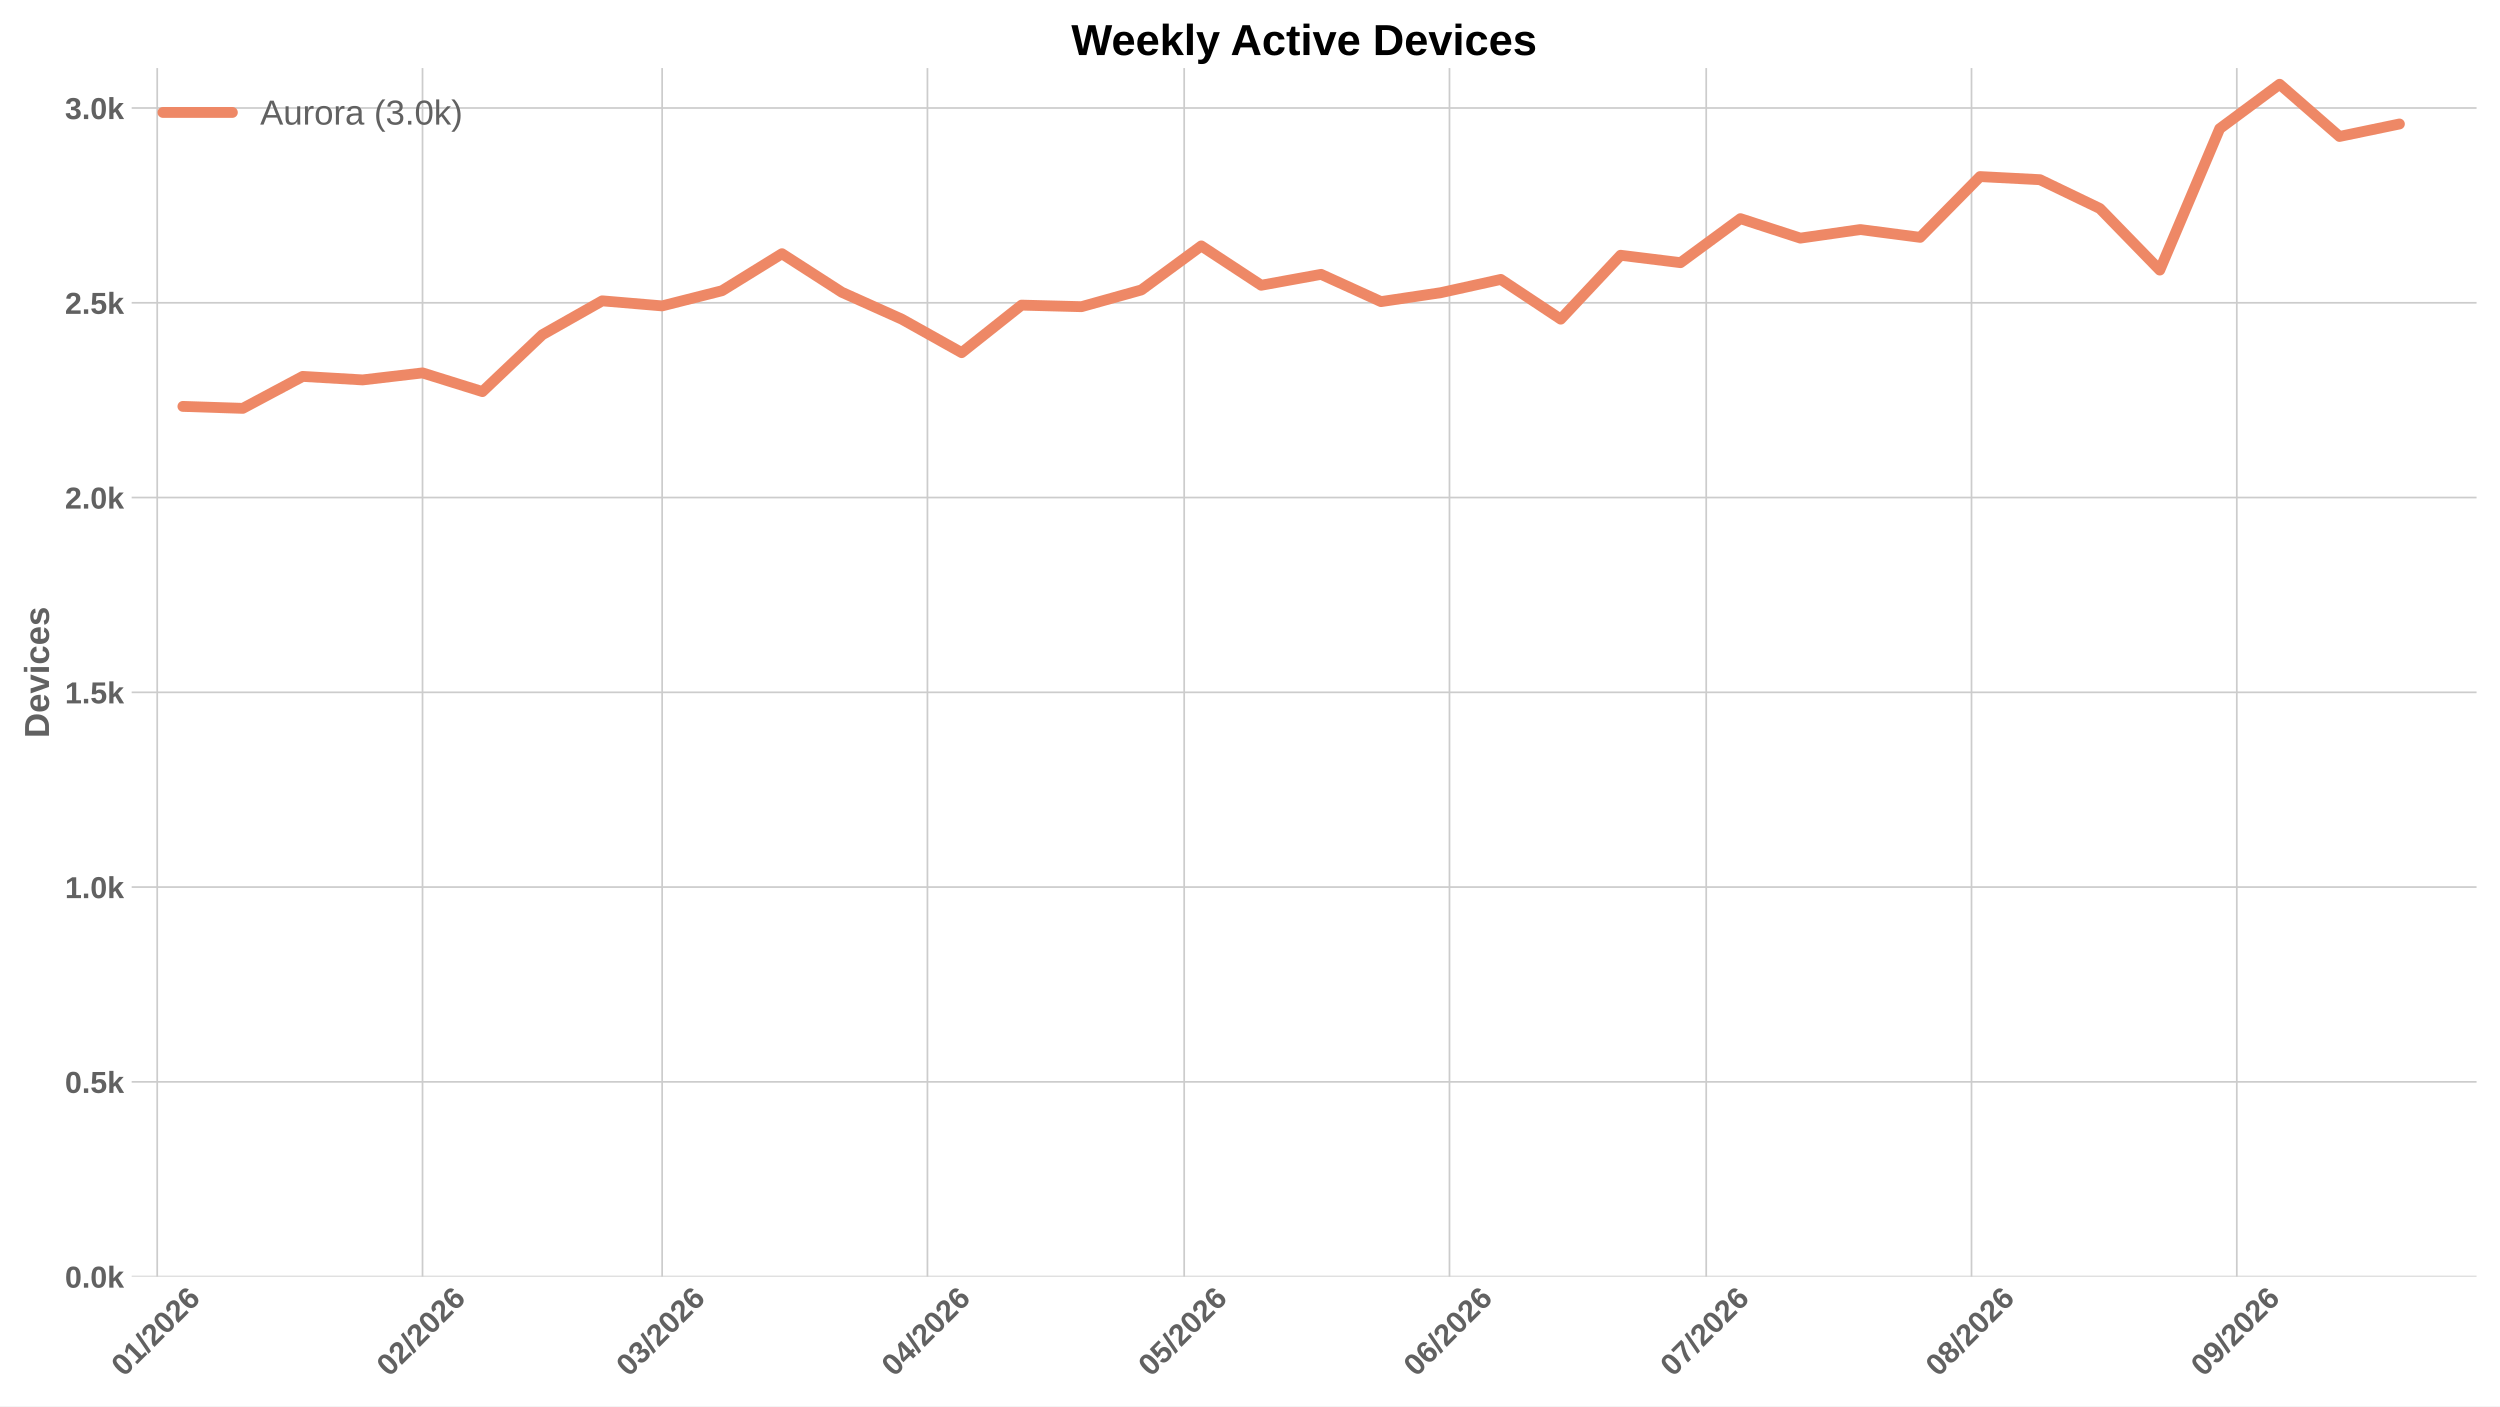
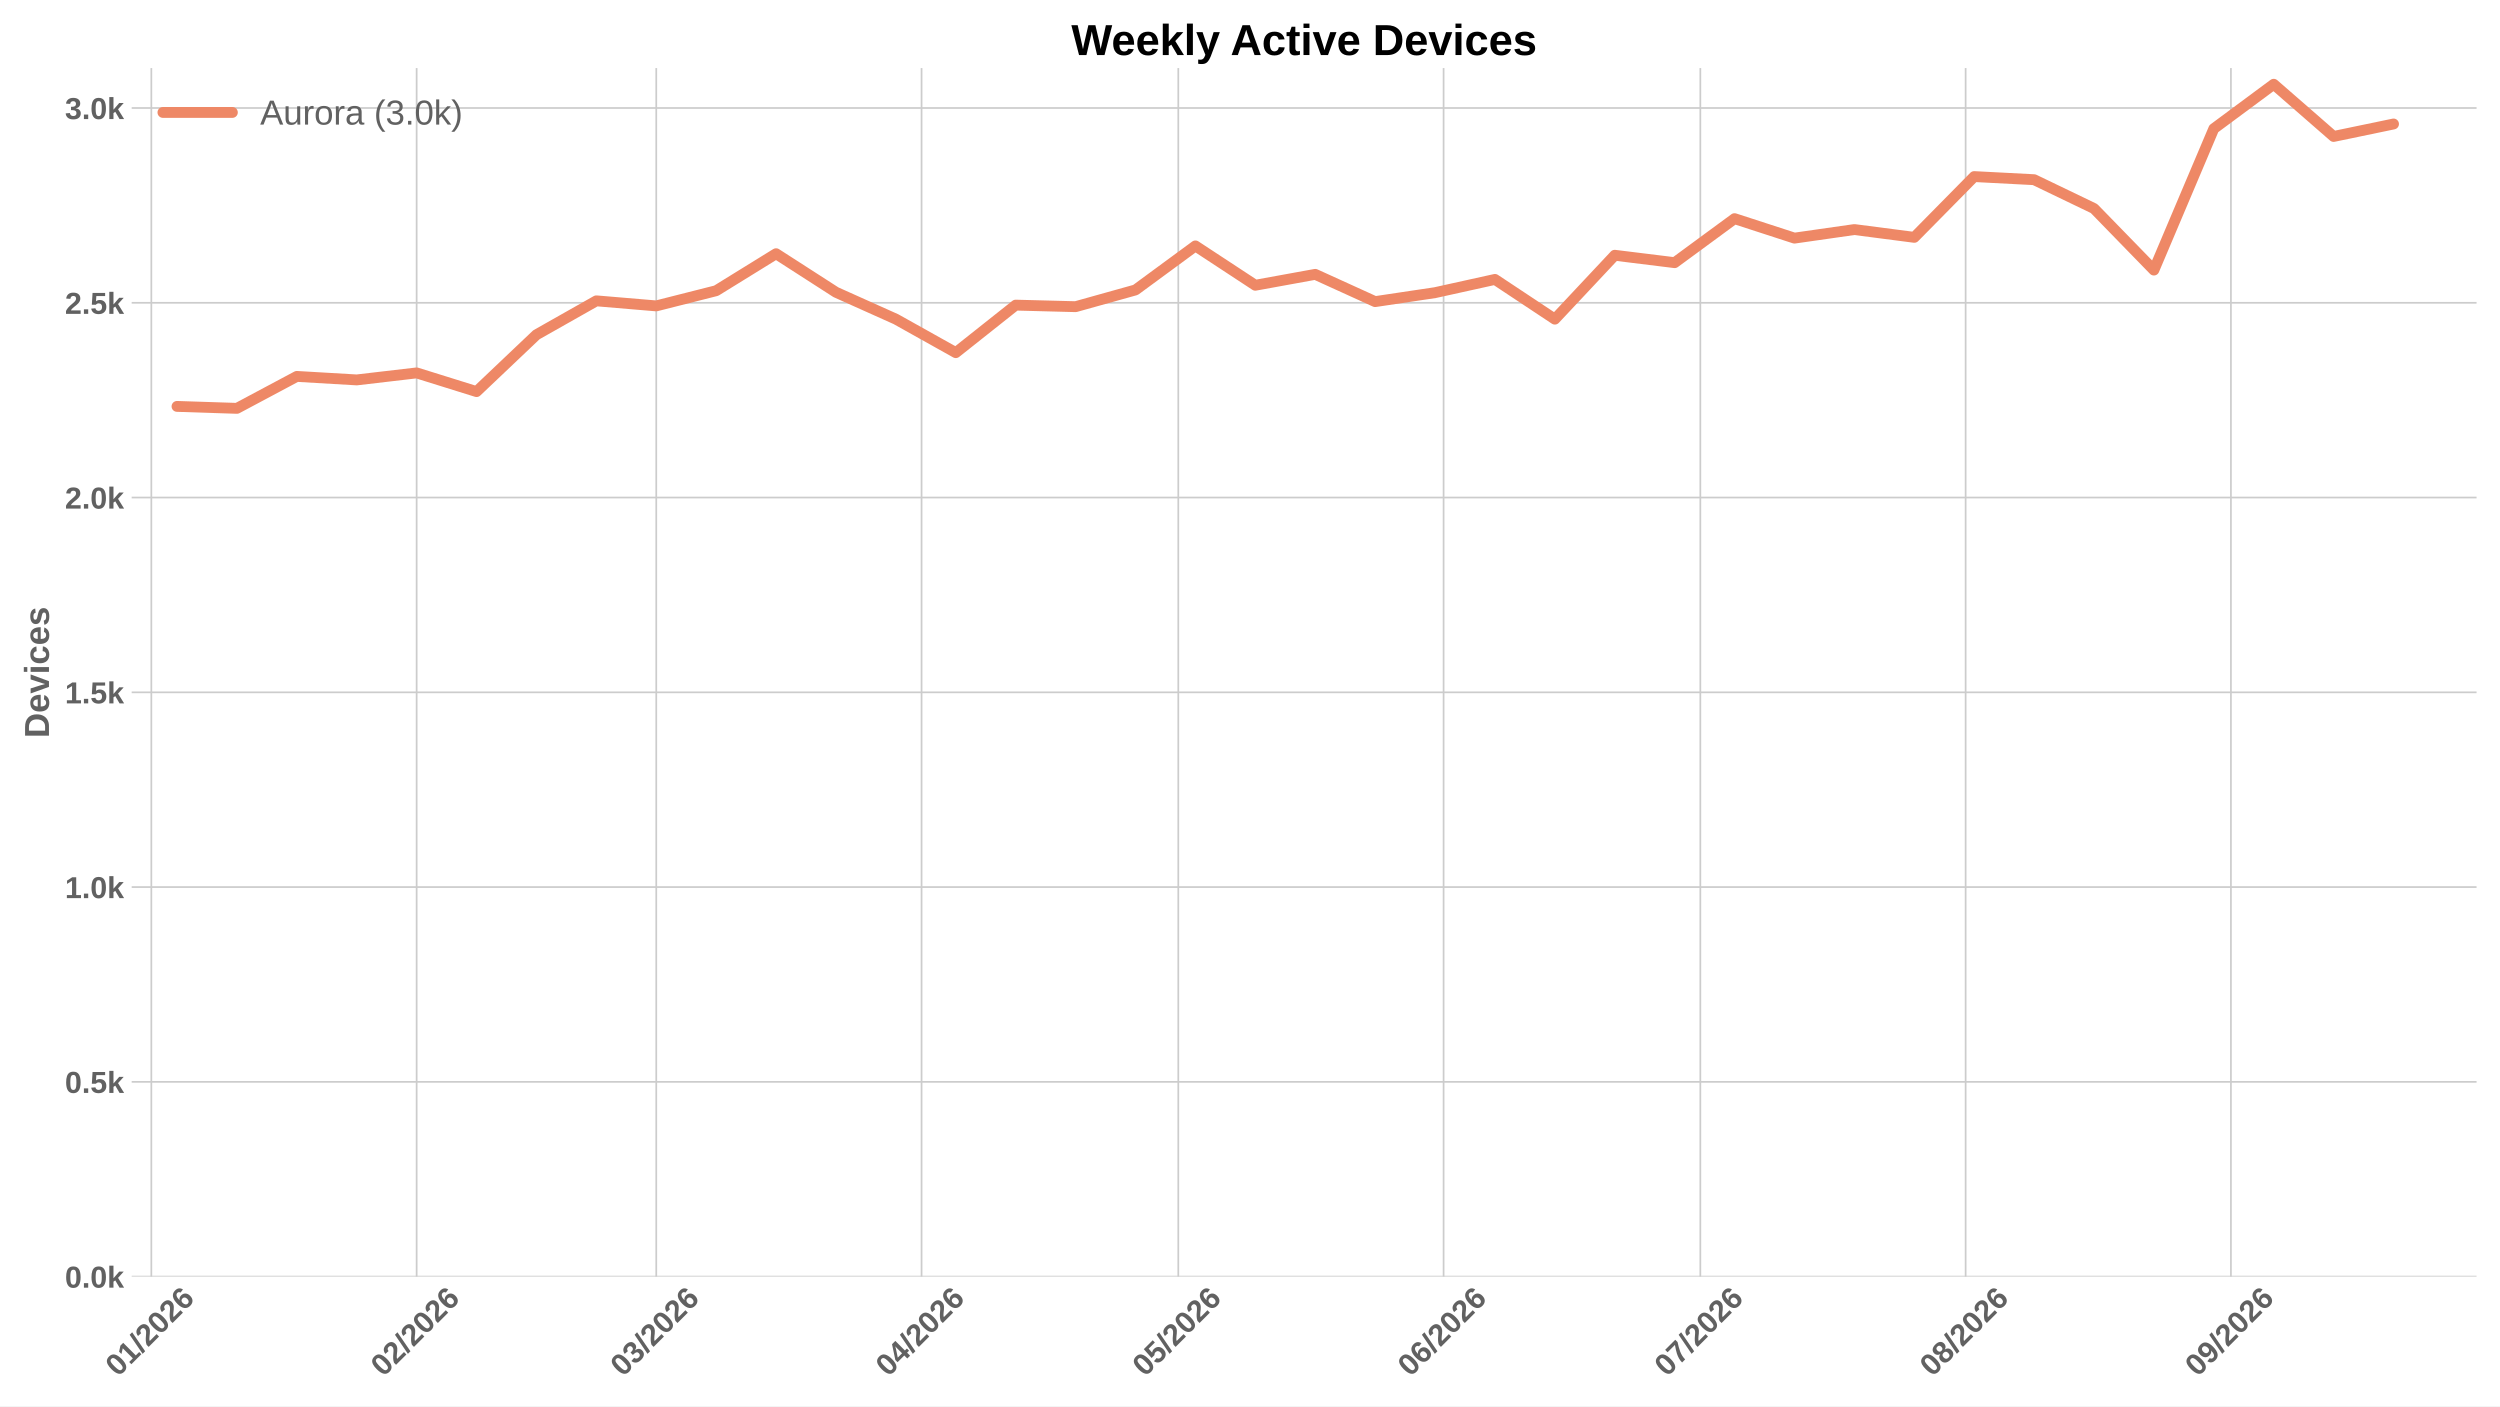
<svg xmlns="http://www.w3.org/2000/svg" xmlns:xlink="http://www.w3.org/1999/xlink" width="1152pt" height="648pt" viewBox="0 0 1152 648" version="1.1">
  <defs>
    <style type="text/css">*{stroke-linejoin: round; stroke-linecap: butt}</style>
  </defs>
  <g id="figure_1">
    <g id="patch_1">
      <path d="M 0 648  L 1152 648  L 1152 0  L 0 0  z " style="fill: #ffffff" />
    </g>
    <g id="axes_1">
      <g id="patch_2">
        <path d="M 60.676 588.262  L 1141.2 588.262  L 1141.2 31.361  L 60.676 31.361  z " style="fill: #ffffff" />
      </g>
      <g id="matplotlib.axis_1">
        <g id="xtick_1">
          <g id="line2d_1">
-             <path d="M 72.447 588.262  L 72.447 31.361  " clip-path="url(#p92a8cb71cd)" style="fill: none; stroke: #cccccc; stroke-width: 0.8; stroke-linecap: round" />
+             <path d="M 69.736 588.262  L 69.736 31.361  " clip-path="url(#pfbba368b1f)" style="fill: none; stroke: #cccccc; stroke-width: 0.8; stroke-linecap: round" />
          </g>
          <g id="line2d_2" />
          <g id="text_1">
-             <g style="fill: #616161" transform="translate(57.11883 634.7498) rotate(-45) scale(0.14 -0.14)">
+             <g style="fill: #616161" transform="translate(54.40735 634.7498) rotate(-45) scale(0.14 -0.14)">
              <defs>
                <path id="LiberationSans-Bold-13" d="M 3297 2203  Q 3297 1088 2914 512  Q 2531 -63 1766 -63  Q 253 -63 253 2203  Q 253 2994 418 3494  Q 584 3994 915 4231  Q 1247 4469 1791 4469  Q 2572 4469 2934 3903  Q 3297 3338 3297 2203  z M 2416 2203  Q 2416 2813 2356 3150  Q 2297 3488 2165 3634  Q 2034 3781 1784 3781  Q 1519 3781 1383 3632  Q 1247 3484 1189 3148  Q 1131 2813 1131 2203  Q 1131 1600 1192 1261  Q 1253 922 1386 775  Q 1519 628 1772 628  Q 2022 628 2158 783  Q 2294 938 2355 1278  Q 2416 1619 2416 2203  z " transform="scale(0.015625)" />
                <path id="LiberationSans-Bold-14" d="M 403 0  L 403 653  L 1494 653  L 1494 3656  L 438 2997  L 438 3688  L 1541 4403  L 2372 4403  L 2372 653  L 3381 653  L 3381 0  L 403 0  z " transform="scale(0.015625)" />
                <path id="LiberationSans-Bold-12" d="M 63 -128  L 972 4638  L 1716 4638  L 822 -128  L 63 -128  z " transform="scale(0.015625)" />
                <path id="LiberationSans-Bold-15" d="M 222 0  L 222 609  Q 394 988 711 1347  Q 1028 1706 1509 2097  Q 1972 2472 2158 2715  Q 2344 2959 2344 3194  Q 2344 3769 1766 3769  Q 1484 3769 1336 3617  Q 1188 3466 1144 3163  L 259 3213  Q 334 3825 717 4147  Q 1100 4469 1759 4469  Q 2472 4469 2853 4144  Q 3234 3819 3234 3231  Q 3234 2922 3112 2672  Q 2991 2422 2800 2211  Q 2609 2000 2376 1815  Q 2144 1631 1925 1456  Q 1706 1281 1526 1103  Q 1347 925 1259 722  L 3303 722  L 3303 0  L 222 0  z " transform="scale(0.015625)" />
                <path id="LiberationSans-Bold-19" d="M 3328 1441  Q 3328 738 2934 337  Q 2541 -63 1847 -63  Q 1069 -63 651 482  Q 234 1028 234 2100  Q 234 3278 657 3873  Q 1081 4469 1869 4469  Q 2428 4469 2751 4222  Q 3075 3975 3209 3456  L 2381 3341  Q 2263 3775 1850 3775  Q 1497 3775 1295 3422  Q 1094 3069 1094 2350  Q 1234 2584 1484 2709  Q 1734 2834 2050 2834  Q 2641 2834 2984 2459  Q 3328 2084 3328 1441  z M 2447 1416  Q 2447 1791 2273 1989  Q 2100 2188 1797 2188  Q 1506 2188 1331 2002  Q 1156 1816 1156 1509  Q 1156 1125 1339 873  Q 1522 622 1819 622  Q 2116 622 2281 833  Q 2447 1044 2447 1416  z " transform="scale(0.015625)" />
              </defs>
              <use xlink:href="#LiberationSans-Bold-13" />
              <use xlink:href="#LiberationSans-Bold-14" transform="translate(55.60938 0)" />
              <use xlink:href="#LiberationSans-Bold-12" transform="translate(111.2188 0)" />
              <use xlink:href="#LiberationSans-Bold-15" transform="translate(139 0)" />
              <use xlink:href="#LiberationSans-Bold-13" transform="translate(194.6094 0)" />
              <use xlink:href="#LiberationSans-Bold-15" transform="translate(250.2188 0)" />
              <use xlink:href="#LiberationSans-Bold-19" transform="translate(305.8281 0)" />
            </g>
          </g>
        </g>
        <g id="xtick_2">
          <g id="line2d_3">
-             <path d="M 194.696 588.262  L 194.696 31.361  " clip-path="url(#p92a8cb71cd)" style="fill: none; stroke: #cccccc; stroke-width: 0.8; stroke-linecap: round" />
+             <path d="M 191.985 588.262  L 191.985 31.361  " clip-path="url(#pfbba368b1f)" style="fill: none; stroke: #cccccc; stroke-width: 0.8; stroke-linecap: round" />
          </g>
          <g id="line2d_4" />
          <g id="text_2">
-             <g style="fill: #616161" transform="translate(179.3679 634.7498) rotate(-45) scale(0.14 -0.14)">
+             <g style="fill: #616161" transform="translate(176.6565 634.7498) rotate(-45) scale(0.14 -0.14)">
              <use xlink:href="#LiberationSans-Bold-13" />
              <use xlink:href="#LiberationSans-Bold-15" transform="translate(55.60938 0)" />
              <use xlink:href="#LiberationSans-Bold-12" transform="translate(111.2188 0)" />
              <use xlink:href="#LiberationSans-Bold-15" transform="translate(139 0)" />
              <use xlink:href="#LiberationSans-Bold-13" transform="translate(194.6094 0)" />
              <use xlink:href="#LiberationSans-Bold-15" transform="translate(250.2188 0)" />
              <use xlink:href="#LiberationSans-Bold-19" transform="translate(305.8281 0)" />
            </g>
          </g>
        </g>
        <g id="xtick_3">
          <g id="line2d_5">
-             <path d="M 305.115 588.262  L 305.115 31.361  " clip-path="url(#p92a8cb71cd)" style="fill: none; stroke: #cccccc; stroke-width: 0.8; stroke-linecap: round" />
+             <path d="M 302.403 588.262  L 302.403 31.361  " clip-path="url(#pfbba368b1f)" style="fill: none; stroke: #cccccc; stroke-width: 0.8; stroke-linecap: round" />
          </g>
          <g id="line2d_6" />
          <g id="text_3">
-             <g style="fill: #616161" transform="translate(289.7865 634.7498) rotate(-45) scale(0.14 -0.14)">
+             <g style="fill: #616161" transform="translate(287.075 634.7498) rotate(-45) scale(0.14 -0.14)">
              <defs>
                <path id="LiberationSans-Bold-16" d="M 3328 1222  Q 3328 603 2922 265  Q 2516 -72 1766 -72  Q 1056 -72 637 254  Q 219 581 147 1197  L 1041 1275  Q 1125 641 1763 641  Q 2078 641 2253 797  Q 2428 953 2428 1275  Q 2428 1569 2215 1725  Q 2003 1881 1584 1881  L 1278 1881  L 1278 2591  L 1566 2591  Q 1944 2591 2134 2745  Q 2325 2900 2325 3188  Q 2325 3459 2173 3614  Q 2022 3769 1731 3769  Q 1459 3769 1292 3619  Q 1125 3469 1100 3194  L 222 3256  Q 291 3825 694 4147  Q 1097 4469 1747 4469  Q 2438 4469 2827 4158  Q 3216 3847 3216 3297  Q 3216 2884 2973 2618  Q 2731 2353 2275 2266  L 2275 2253  Q 2781 2194 3054 1920  Q 3328 1647 3328 1222  z " transform="scale(0.015625)" />
              </defs>
              <use xlink:href="#LiberationSans-Bold-13" />
              <use xlink:href="#LiberationSans-Bold-16" transform="translate(55.60938 0)" />
              <use xlink:href="#LiberationSans-Bold-12" transform="translate(111.2188 0)" />
              <use xlink:href="#LiberationSans-Bold-15" transform="translate(139 0)" />
              <use xlink:href="#LiberationSans-Bold-13" transform="translate(194.6094 0)" />
              <use xlink:href="#LiberationSans-Bold-15" transform="translate(250.2188 0)" />
              <use xlink:href="#LiberationSans-Bold-19" transform="translate(305.8281 0)" />
            </g>
          </g>
        </g>
        <g id="xtick_4">
          <g id="line2d_7">
-             <path d="M 427.364 588.262  L 427.364 31.361  " clip-path="url(#p92a8cb71cd)" style="fill: none; stroke: #cccccc; stroke-width: 0.8; stroke-linecap: round" />
+             <path d="M 424.652 588.262  L 424.652 31.361  " clip-path="url(#pfbba368b1f)" style="fill: none; stroke: #cccccc; stroke-width: 0.8; stroke-linecap: round" />
          </g>
          <g id="line2d_8" />
          <g id="text_4">
-             <g style="fill: #616161" transform="translate(412.0356 634.7498) rotate(-45) scale(0.14 -0.14)">
+             <g style="fill: #616161" transform="translate(409.3241 634.7498) rotate(-45) scale(0.14 -0.14)">
              <defs>
                <path id="LiberationSans-Bold-17" d="M 2938 897  L 2938 0  L 2100 0  L 2100 897  L 97 897  L 97 1556  L 1956 4403  L 2938 4403  L 2938 1550  L 3525 1550  L 3525 897  L 2938 897  z M 2100 2991  Q 2100 3159 2111 3356  Q 2122 3553 2128 3609  Q 2047 3434 1834 3103  L 813 1550  L 2100 1550  L 2100 2991  z " transform="scale(0.015625)" />
              </defs>
              <use xlink:href="#LiberationSans-Bold-13" />
              <use xlink:href="#LiberationSans-Bold-17" transform="translate(55.60938 0)" />
              <use xlink:href="#LiberationSans-Bold-12" transform="translate(111.2188 0)" />
              <use xlink:href="#LiberationSans-Bold-15" transform="translate(139 0)" />
              <use xlink:href="#LiberationSans-Bold-13" transform="translate(194.6094 0)" />
              <use xlink:href="#LiberationSans-Bold-15" transform="translate(250.2188 0)" />
              <use xlink:href="#LiberationSans-Bold-19" transform="translate(305.8281 0)" />
            </g>
          </g>
        </g>
        <g id="xtick_5">
          <g id="line2d_9">
-             <path d="M 545.67 588.262  L 545.67 31.361  " clip-path="url(#p92a8cb71cd)" style="fill: none; stroke: #cccccc; stroke-width: 0.8; stroke-linecap: round" />
+             <path d="M 542.958 588.262  L 542.958 31.361  " clip-path="url(#pfbba368b1f)" style="fill: none; stroke: #cccccc; stroke-width: 0.8; stroke-linecap: round" />
          </g>
          <g id="line2d_10" />
          <g id="text_5">
-             <g style="fill: #616161" transform="translate(530.3412 634.7498) rotate(-45) scale(0.14 -0.14)">
+             <g style="fill: #616161" transform="translate(527.6297 634.7498) rotate(-45) scale(0.14 -0.14)">
              <defs>
                <path id="LiberationSans-Bold-18" d="M 3381 1466  Q 3381 766 2945 351  Q 2509 -63 1750 -63  Q 1088 -63 689 235  Q 291 534 197 1100  L 1075 1172  Q 1144 891 1319 762  Q 1494 634 1759 634  Q 2088 634 2283 843  Q 2478 1053 2478 1447  Q 2478 1794 2293 2001  Q 2109 2209 1778 2209  Q 1413 2209 1181 1925  L 325 1925  L 478 4403  L 3125 4403  L 3125 3750  L 1275 3750  L 1203 2638  Q 1522 2919 2000 2919  Q 2628 2919 3004 2528  Q 3381 2138 3381 1466  z " transform="scale(0.015625)" />
              </defs>
              <use xlink:href="#LiberationSans-Bold-13" />
              <use xlink:href="#LiberationSans-Bold-18" transform="translate(55.60938 0)" />
              <use xlink:href="#LiberationSans-Bold-12" transform="translate(111.2188 0)" />
              <use xlink:href="#LiberationSans-Bold-15" transform="translate(139 0)" />
              <use xlink:href="#LiberationSans-Bold-13" transform="translate(194.6094 0)" />
              <use xlink:href="#LiberationSans-Bold-15" transform="translate(250.2188 0)" />
              <use xlink:href="#LiberationSans-Bold-19" transform="translate(305.8281 0)" />
            </g>
          </g>
        </g>
        <g id="xtick_6">
          <g id="line2d_11">
-             <path d="M 667.919 588.262  L 667.919 31.361  " clip-path="url(#p92a8cb71cd)" style="fill: none; stroke: #cccccc; stroke-width: 0.8; stroke-linecap: round" />
+             <path d="M 665.207 588.262  L 665.207 31.361  " clip-path="url(#pfbba368b1f)" style="fill: none; stroke: #cccccc; stroke-width: 0.8; stroke-linecap: round" />
          </g>
          <g id="line2d_12" />
          <g id="text_6">
-             <g style="fill: #616161" transform="translate(652.5903 634.7498) rotate(-45) scale(0.14 -0.14)">
+             <g style="fill: #616161" transform="translate(649.8788 634.7498) rotate(-45) scale(0.14 -0.14)">
              <use xlink:href="#LiberationSans-Bold-13" />
              <use xlink:href="#LiberationSans-Bold-19" transform="translate(55.60938 0)" />
              <use xlink:href="#LiberationSans-Bold-12" transform="translate(111.2188 0)" />
              <use xlink:href="#LiberationSans-Bold-15" transform="translate(139 0)" />
              <use xlink:href="#LiberationSans-Bold-13" transform="translate(194.6094 0)" />
              <use xlink:href="#LiberationSans-Bold-15" transform="translate(250.2188 0)" />
              <use xlink:href="#LiberationSans-Bold-19" transform="translate(305.8281 0)" />
            </g>
          </g>
        </g>
        <g id="xtick_7">
          <g id="line2d_13">
-             <path d="M 786.224 588.262  L 786.224 31.361  " clip-path="url(#p92a8cb71cd)" style="fill: none; stroke: #cccccc; stroke-width: 0.8; stroke-linecap: round" />
+             <path d="M 783.513 588.262  L 783.513 31.361  " clip-path="url(#pfbba368b1f)" style="fill: none; stroke: #cccccc; stroke-width: 0.8; stroke-linecap: round" />
          </g>
          <g id="line2d_14" />
          <g id="text_7">
-             <g style="fill: #616161" transform="translate(770.8959 634.7498) rotate(-45) scale(0.14 -0.14)">
+             <g style="fill: #616161" transform="translate(768.1844 634.7498) rotate(-45) scale(0.14 -0.14)">
              <defs>
                <path id="LiberationSans-Bold-1a" d="M 3278 3706  Q 2981 3238 2717 2797  Q 2453 2356 2256 1911  Q 2059 1466 1945 995  Q 1831 525 1831 0  L 916 0  Q 916 550 1059 1064  Q 1203 1578 1475 2111  Q 1747 2644 2463 3681  L 275 3681  L 275 4403  L 3278 4403  L 3278 3706  z " transform="scale(0.015625)" />
              </defs>
              <use xlink:href="#LiberationSans-Bold-13" />
              <use xlink:href="#LiberationSans-Bold-1a" transform="translate(55.60938 0)" />
              <use xlink:href="#LiberationSans-Bold-12" transform="translate(111.2188 0)" />
              <use xlink:href="#LiberationSans-Bold-15" transform="translate(139 0)" />
              <use xlink:href="#LiberationSans-Bold-13" transform="translate(194.6094 0)" />
              <use xlink:href="#LiberationSans-Bold-15" transform="translate(250.2188 0)" />
              <use xlink:href="#LiberationSans-Bold-19" transform="translate(305.8281 0)" />
            </g>
          </g>
        </g>
        <g id="xtick_8">
          <g id="line2d_15">
-             <path d="M 908.473 588.262  L 908.473 31.361  " clip-path="url(#p92a8cb71cd)" style="fill: none; stroke: #cccccc; stroke-width: 0.8; stroke-linecap: round" />
+             <path d="M 905.762 588.262  L 905.762 31.361  " clip-path="url(#pfbba368b1f)" style="fill: none; stroke: #cccccc; stroke-width: 0.8; stroke-linecap: round" />
          </g>
          <g id="line2d_16" />
          <g id="text_8">
-             <g style="fill: #616161" transform="translate(893.145 634.7498) rotate(-45) scale(0.14 -0.14)">
+             <g style="fill: #616161" transform="translate(890.4335 634.7498) rotate(-45) scale(0.14 -0.14)">
              <defs>
                <path id="LiberationSans-Bold-1b" d="M 3363 1241  Q 3363 622 2953 279  Q 2544 -63 1784 -63  Q 1031 -63 617 278  Q 203 619 203 1234  Q 203 1656 447 1945  Q 691 2234 1100 2303  L 1100 2316  Q 744 2394 525 2669  Q 306 2944 306 3303  Q 306 3844 689 4156  Q 1072 4469 1772 4469  Q 2488 4469 2870 4164  Q 3253 3859 3253 3297  Q 3253 2938 3036 2666  Q 2819 2394 2453 2322  L 2453 2309  Q 2878 2241 3120 1961  Q 3363 1681 3363 1241  z M 2350 3250  Q 2350 3563 2206 3708  Q 2063 3853 1772 3853  Q 1203 3853 1203 3250  Q 1203 2619 1778 2619  Q 2066 2619 2208 2766  Q 2350 2913 2350 3250  z M 2453 1313  Q 2453 2003 1766 2003  Q 1447 2003 1276 1822  Q 1106 1641 1106 1300  Q 1106 913 1275 734  Q 1444 556 1791 556  Q 2131 556 2292 734  Q 2453 913 2453 1313  z " transform="scale(0.015625)" />
              </defs>
              <use xlink:href="#LiberationSans-Bold-13" />
              <use xlink:href="#LiberationSans-Bold-1b" transform="translate(55.60938 0)" />
              <use xlink:href="#LiberationSans-Bold-12" transform="translate(111.2188 0)" />
              <use xlink:href="#LiberationSans-Bold-15" transform="translate(139 0)" />
              <use xlink:href="#LiberationSans-Bold-13" transform="translate(194.6094 0)" />
              <use xlink:href="#LiberationSans-Bold-15" transform="translate(250.2188 0)" />
              <use xlink:href="#LiberationSans-Bold-19" transform="translate(305.8281 0)" />
            </g>
          </g>
        </g>
        <g id="xtick_9">
          <g id="line2d_17">
-             <path d="M 1030.722 588.262  L 1030.722 31.361  " clip-path="url(#p92a8cb71cd)" style="fill: none; stroke: #cccccc; stroke-width: 0.8; stroke-linecap: round" />
+             <path d="M 1028.011 588.262  L 1028.011 31.361  " clip-path="url(#pfbba368b1f)" style="fill: none; stroke: #cccccc; stroke-width: 0.8; stroke-linecap: round" />
          </g>
          <g id="line2d_18" />
          <g id="text_9">
-             <g style="fill: #616161" transform="translate(1015.394 634.7498) rotate(-45) scale(0.14 -0.14)">
+             <g style="fill: #616161" transform="translate(1012.683 634.7498) rotate(-45) scale(0.14 -0.14)">
              <defs>
                <path id="LiberationSans-Bold-1c" d="M 3322 2272  Q 3322 1100 2894 518  Q 2466 -63 1678 -63  Q 1097 -63 767 185  Q 438 434 300 972  L 1125 1088  Q 1247 628 1688 628  Q 2056 628 2254 981  Q 2453 1334 2459 2028  Q 2341 1794 2070 1661  Q 1800 1528 1488 1528  Q 906 1528 564 1923  Q 222 2319 222 2994  Q 222 3688 623 4078  Q 1025 4469 1759 4469  Q 2550 4469 2936 3920  Q 3322 3372 3322 2272  z M 2394 2888  Q 2394 3297 2214 3539  Q 2034 3781 1738 3781  Q 1447 3781 1280 3570  Q 1113 3359 1113 2988  Q 1113 2622 1278 2401  Q 1444 2181 1741 2181  Q 2022 2181 2208 2373  Q 2394 2566 2394 2888  z " transform="scale(0.015625)" />
              </defs>
              <use xlink:href="#LiberationSans-Bold-13" />
              <use xlink:href="#LiberationSans-Bold-1c" transform="translate(55.60938 0)" />
              <use xlink:href="#LiberationSans-Bold-12" transform="translate(111.2188 0)" />
              <use xlink:href="#LiberationSans-Bold-15" transform="translate(139 0)" />
              <use xlink:href="#LiberationSans-Bold-13" transform="translate(194.6094 0)" />
              <use xlink:href="#LiberationSans-Bold-15" transform="translate(250.2188 0)" />
              <use xlink:href="#LiberationSans-Bold-19" transform="translate(305.8281 0)" />
            </g>
          </g>
        </g>
      </g>
      <g id="matplotlib.axis_2">
        <g id="ytick_1">
          <g id="line2d_19">
-             <path d="M 60.676 588.262  L 1141.2 588.262  " clip-path="url(#p92a8cb71cd)" style="fill: none; stroke: #cccccc; stroke-width: 0.8; stroke-linecap: round" />
+             <path d="M 60.676 588.262  L 1141.2 588.262  " clip-path="url(#pfbba368b1f)" style="fill: none; stroke: #cccccc; stroke-width: 0.8; stroke-linecap: round" />
          </g>
          <g id="line2d_20" />
          <g id="text_10">
            <g style="fill: #616161" transform="translate(29.93031 593.3584) scale(0.14 -0.14)">
              <defs>
                <path id="LiberationSans-Bold-11" d="M 434 0  L 434 953  L 1338 953  L 1338 0  L 434 0  z " transform="scale(0.015625)" />
                <path id="LiberationSans-Bold-4e" d="M 2606 0  L 1703 1531  L 1325 1269  L 1325 0  L 447 0  L 447 4638  L 1325 4638  L 1325 1981  L 2531 3381  L 3475 3381  L 2288 2063  L 3566 0  L 2606 0  z " transform="scale(0.015625)" />
              </defs>
              <use xlink:href="#LiberationSans-Bold-13" />
              <use xlink:href="#LiberationSans-Bold-11" transform="translate(55.60938 0)" />
              <use xlink:href="#LiberationSans-Bold-13" transform="translate(83.39062 0)" />
              <use xlink:href="#LiberationSans-Bold-4e" transform="translate(139 0)" />
            </g>
          </g>
        </g>
        <g id="ytick_2">
          <g id="line2d_21">
-             <path d="M 60.676 498.515  L 1141.2 498.515  " clip-path="url(#p92a8cb71cd)" style="fill: none; stroke: #cccccc; stroke-width: 0.8; stroke-linecap: round" />
+             <path d="M 60.676 498.515  L 1141.2 498.515  " clip-path="url(#pfbba368b1f)" style="fill: none; stroke: #cccccc; stroke-width: 0.8; stroke-linecap: round" />
          </g>
          <g id="line2d_22" />
          <g id="text_11">
            <g style="fill: #616161" transform="translate(29.93031 503.6109) scale(0.14 -0.14)">
              <use xlink:href="#LiberationSans-Bold-13" />
              <use xlink:href="#LiberationSans-Bold-11" transform="translate(55.60938 0)" />
              <use xlink:href="#LiberationSans-Bold-18" transform="translate(83.39062 0)" />
              <use xlink:href="#LiberationSans-Bold-4e" transform="translate(139 0)" />
            </g>
          </g>
        </g>
        <g id="ytick_3">
          <g id="line2d_23">
-             <path d="M 60.676 408.767  L 1141.2 408.767  " clip-path="url(#p92a8cb71cd)" style="fill: none; stroke: #cccccc; stroke-width: 0.8; stroke-linecap: round" />
+             <path d="M 60.676 408.767  L 1141.2 408.767  " clip-path="url(#pfbba368b1f)" style="fill: none; stroke: #cccccc; stroke-width: 0.8; stroke-linecap: round" />
          </g>
          <g id="line2d_24" />
          <g id="text_12">
            <g style="fill: #616161" transform="translate(29.93031 413.8633) scale(0.14 -0.14)">
              <use xlink:href="#LiberationSans-Bold-14" />
              <use xlink:href="#LiberationSans-Bold-11" transform="translate(55.60938 0)" />
              <use xlink:href="#LiberationSans-Bold-13" transform="translate(83.39062 0)" />
              <use xlink:href="#LiberationSans-Bold-4e" transform="translate(139 0)" />
            </g>
          </g>
        </g>
        <g id="ytick_4">
          <g id="line2d_25">
-             <path d="M 60.676 319.02  L 1141.2 319.02  " clip-path="url(#p92a8cb71cd)" style="fill: none; stroke: #cccccc; stroke-width: 0.8; stroke-linecap: round" />
+             <path d="M 60.676 319.02  L 1141.2 319.02  " clip-path="url(#pfbba368b1f)" style="fill: none; stroke: #cccccc; stroke-width: 0.8; stroke-linecap: round" />
          </g>
          <g id="line2d_26" />
          <g id="text_13">
            <g style="fill: #616161" transform="translate(29.93031 324.1157) scale(0.14 -0.14)">
              <use xlink:href="#LiberationSans-Bold-14" />
              <use xlink:href="#LiberationSans-Bold-11" transform="translate(55.60938 0)" />
              <use xlink:href="#LiberationSans-Bold-18" transform="translate(83.39062 0)" />
              <use xlink:href="#LiberationSans-Bold-4e" transform="translate(139 0)" />
            </g>
          </g>
        </g>
        <g id="ytick_5">
          <g id="line2d_27">
-             <path d="M 60.676 229.272  L 1141.2 229.272  " clip-path="url(#p92a8cb71cd)" style="fill: none; stroke: #cccccc; stroke-width: 0.8; stroke-linecap: round" />
+             <path d="M 60.676 229.272  L 1141.2 229.272  " clip-path="url(#pfbba368b1f)" style="fill: none; stroke: #cccccc; stroke-width: 0.8; stroke-linecap: round" />
          </g>
          <g id="line2d_28" />
          <g id="text_14">
            <g style="fill: #616161" transform="translate(29.93031 234.3681) scale(0.14 -0.14)">
              <use xlink:href="#LiberationSans-Bold-15" />
              <use xlink:href="#LiberationSans-Bold-11" transform="translate(55.60938 0)" />
              <use xlink:href="#LiberationSans-Bold-13" transform="translate(83.39062 0)" />
              <use xlink:href="#LiberationSans-Bold-4e" transform="translate(139 0)" />
            </g>
          </g>
        </g>
        <g id="ytick_6">
          <g id="line2d_29">
-             <path d="M 60.676 139.524  L 1141.2 139.524  " clip-path="url(#p92a8cb71cd)" style="fill: none; stroke: #cccccc; stroke-width: 0.8; stroke-linecap: round" />
+             <path d="M 60.676 139.524  L 1141.2 139.524  " clip-path="url(#pfbba368b1f)" style="fill: none; stroke: #cccccc; stroke-width: 0.8; stroke-linecap: round" />
          </g>
          <g id="line2d_30" />
          <g id="text_15">
            <g style="fill: #616161" transform="translate(29.93031 144.6205) scale(0.14 -0.14)">
              <use xlink:href="#LiberationSans-Bold-15" />
              <use xlink:href="#LiberationSans-Bold-11" transform="translate(55.60938 0)" />
              <use xlink:href="#LiberationSans-Bold-18" transform="translate(83.39062 0)" />
              <use xlink:href="#LiberationSans-Bold-4e" transform="translate(139 0)" />
            </g>
          </g>
        </g>
        <g id="ytick_7">
          <g id="line2d_31">
-             <path d="M 60.676 49.777  L 1141.2 49.777  " clip-path="url(#p92a8cb71cd)" style="fill: none; stroke: #cccccc; stroke-width: 0.8; stroke-linecap: round" />
+             <path d="M 60.676 49.777  L 1141.2 49.777  " clip-path="url(#pfbba368b1f)" style="fill: none; stroke: #cccccc; stroke-width: 0.8; stroke-linecap: round" />
          </g>
          <g id="line2d_32" />
          <g id="text_16">
            <g style="fill: #616161" transform="translate(29.93031 54.87294) scale(0.14 -0.14)">
              <use xlink:href="#LiberationSans-Bold-16" />
              <use xlink:href="#LiberationSans-Bold-11" transform="translate(55.60938 0)" />
              <use xlink:href="#LiberationSans-Bold-13" transform="translate(83.39062 0)" />
              <use xlink:href="#LiberationSans-Bold-4e" transform="translate(139 0)" />
            </g>
          </g>
        </g>
        <g id="text_17">
          <g style="fill: #616161" transform="translate(22.56312 340.0552) rotate(-90) scale(0.16 -0.16)">
            <defs>
              <path id="LiberationSans-Bold-27" d="M 4353 2234  Q 4353 1553 4086 1045  Q 3819 538 3330 269  Q 2841 0 2209 0  L 428 0  L 428 4403  L 2022 4403  Q 3134 4403 3743 3842  Q 4353 3281 4353 2234  z M 3425 2234  Q 3425 2944 3056 3317  Q 2688 3691 2003 3691  L 1350 3691  L 1350 713  L 2131 713  Q 2725 713 3075 1122  Q 3425 1531 3425 2234  z " transform="scale(0.015625)" />
              <path id="LiberationSans-Bold-48" d="M 1831 -63  Q 1069 -63 659 389  Q 250 841 250 1706  Q 250 2544 665 2994  Q 1081 3444 1844 3444  Q 2572 3444 2956 2961  Q 3341 2478 3341 1547  L 3341 1522  L 1172 1522  Q 1172 1028 1355 776  Q 1538 525 1875 525  Q 2341 525 2463 928  L 3291 856  Q 2931 -63 1831 -63  z M 1831 2891  Q 1522 2891 1355 2675  Q 1188 2459 1178 2072  L 2491 2072  Q 2466 2481 2294 2686  Q 2122 2891 1831 2891  z " transform="scale(0.015625)" />
              <path id="LiberationSans-Bold-59" d="M 2284 0  L 1234 0  L 25 3381  L 953 3381  L 1544 1491  Q 1591 1334 1766 709  Q 1797 838 1894 1159  Q 1991 1481 2613 3381  L 3531 3381  L 2284 0  z " transform="scale(0.015625)" />
              <path id="LiberationSans-Bold-4c" d="M 447 3991  L 447 4638  L 1325 4638  L 1325 3991  L 447 3991  z M 447 0  L 447 3381  L 1325 3381  L 1325 0  L 447 0  z " transform="scale(0.015625)" />
              <path id="LiberationSans-Bold-46" d="M 1856 -63  Q 1088 -63 669 395  Q 250 853 250 1672  Q 250 2509 672 2976  Q 1094 3444 1869 3444  Q 2466 3444 2856 3144  Q 3247 2844 3347 2316  L 2463 2272  Q 2425 2531 2275 2686  Q 2125 2841 1850 2841  Q 1172 2841 1172 1706  Q 1172 538 1863 538  Q 2113 538 2281 695  Q 2450 853 2491 1166  L 3372 1125  Q 3325 778 3123 506  Q 2922 234 2594 85  Q 2266 -63 1856 -63  z " transform="scale(0.015625)" />
              <path id="LiberationSans-Bold-56" d="M 3297 988  Q 3297 497 2895 217  Q 2494 -63 1784 -63  Q 1088 -63 717 157  Q 347 378 225 844  L 997 959  Q 1063 719 1223 619  Q 1384 519 1784 519  Q 2153 519 2322 612  Q 2491 706 2491 906  Q 2491 1069 2355 1164  Q 2219 1259 1894 1325  Q 1150 1472 890 1598  Q 631 1725 495 1926  Q 359 2128 359 2422  Q 359 2906 732 3176  Q 1106 3447 1791 3447  Q 2394 3447 2761 3212  Q 3128 2978 3219 2534  L 2441 2453  Q 2403 2659 2256 2761  Q 2109 2863 1791 2863  Q 1478 2863 1322 2783  Q 1166 2703 1166 2516  Q 1166 2369 1286 2283  Q 1406 2197 1691 2141  Q 2088 2059 2395 1973  Q 2703 1888 2889 1769  Q 3075 1650 3186 1464  Q 3297 1278 3297 988  z " transform="scale(0.015625)" />
            </defs>
            <use xlink:href="#LiberationSans-Bold-27" />
            <use xlink:href="#LiberationSans-Bold-48" transform="translate(72.21875 0)" />
            <use xlink:href="#LiberationSans-Bold-59" transform="translate(127.8281 0)" />
            <use xlink:href="#LiberationSans-Bold-4c" transform="translate(183.4375 0)" />
            <use xlink:href="#LiberationSans-Bold-46" transform="translate(211.2188 0)" />
            <use xlink:href="#LiberationSans-Bold-48" transform="translate(266.8281 0)" />
            <use xlink:href="#LiberationSans-Bold-56" transform="translate(322.4375 0)" />
          </g>
        </g>
      </g>
      <g id="line2d_33">
-         <path d="M 84.278 187.27  L 111.882 188.168  L 139.487 173.449  L 167.092 175.064  L 194.696 171.833  L 222.301 180.449  L 249.906 154.243  L 277.51 138.627  L 305.115 140.96  L 332.719 133.96  L 360.324 116.908  L 387.929 134.678  L 415.533 147.063  L 443.138 162.5  L 470.743 140.601  L 498.347 141.319  L 525.952 133.601  L 553.557 113.318  L 581.161 131.447  L 608.766 126.421  L 636.37 138.986  L 663.975 134.857  L 691.58 128.755  L 719.184 147.063  L 746.789 117.626  L 774.394 121.036  L 801.998 100.753  L 829.603 109.728  L 857.208 105.779  L 884.812 109.369  L 912.417 81.368  L 940.022 82.804  L 967.626 96.087  L 995.231 124.447  L 1022.835 59.29  L 1050.44 38.828  L 1078.045 62.88  L 1105.649 57.136  " clip-path="url(#p92a8cb71cd)" style="fill: none; stroke: #ee8866; stroke-width: 5; stroke-linecap: round" />
+         <path d="M 81.566 187.27  L 109.171 188.168  L 136.776 173.449  L 164.38 175.064  L 191.985 171.833  L 219.589 180.449  L 247.194 154.243  L 274.799 138.627  L 302.403 140.96  L 330.008 133.96  L 357.613 116.908  L 385.217 134.678  L 412.822 147.063  L 440.427 162.5  L 468.031 140.601  L 495.636 141.319  L 523.24 133.601  L 550.845 113.318  L 578.45 131.447  L 606.054 126.421  L 633.659 138.986  L 661.264 134.857  L 688.868 128.755  L 716.473 147.063  L 744.078 117.626  L 771.682 121.036  L 799.287 100.753  L 826.891 109.728  L 854.496 105.779  L 882.101 109.369  L 909.705 81.368  L 937.31 82.804  L 964.915 96.087  L 992.519 124.447  L 1020.124 59.29  L 1047.729 38.828  L 1075.333 62.88  L 1102.938 57.136  " clip-path="url(#pfbba368b1f)" style="fill: none; stroke: #ee8866; stroke-width: 5; stroke-linecap: round" />
      </g>
      <g id="patch_3">
        <path d="M 60.676 588.262  L 60.676 31.361  " style="fill: none" />
      </g>
      <g id="patch_4">
        <path d="M 1141.2 588.262  L 1141.2 31.361  " style="fill: none" />
      </g>
      <g id="patch_5">
        <path d="M 60.676 588.262  L 1141.2 588.262  " style="fill: none" />
      </g>
      <g id="patch_6">
        <path d="M 60.676 31.361  L 1141.2 31.361  " style="fill: none" />
      </g>
      <g id="text_18">
        <g transform="translate(493.655 25.36055) scale(0.2 -0.2)">
          <defs>
            <path id="LiberationSans-Bold-3a" d="M 4897 0  L 3803 0  L 3206 2547  Q 3097 2997 3022 3488  Q 2947 3078 2900 2864  Q 2853 2650 2234 0  L 1141 0  L 6 4403  L 941 4403  L 1578 1559  L 1722 872  Q 1809 1306 1892 1701  Q 1975 2097 2516 4403  L 3547 4403  L 4103 2059  Q 4169 1797 4325 872  L 4403 1234  L 4569 1953  L 5100 4403  L 6034 4403  L 4897 0  z " transform="scale(0.015625)" />
            <path id="LiberationSans-Bold-4f" d="M 447 0  L 447 4638  L 1325 4638  L 1325 0  L 447 0  z " transform="scale(0.015625)" />
            <path id="LiberationSans-Bold-5c" d="M 884 -1328  Q 569 -1328 331 -1288  L 331 -663  Q 497 -688 634 -688  Q 822 -688 945 -628  Q 1069 -569 1167 -431  Q 1266 -294 1388 34  L 50 3381  L 978 3381  L 1509 1797  Q 1634 1456 1825 753  L 1903 1050  L 2106 1784  L 2606 3381  L 3525 3381  L 2188 -178  Q 1919 -828 1630 -1078  Q 1341 -1328 884 -1328  z " transform="scale(0.015625)" />
            <path id="LiberationSans-Bold-3" transform="scale(0.015625)" />
            <path id="LiberationSans-Bold-24" d="M 3541 0  L 3150 1125  L 1472 1125  L 1081 0  L 159 0  L 1766 4403  L 2853 4403  L 4453 0  L 3541 0  z M 2309 3725  L 2291 3656  Q 2259 3544 2215 3400  Q 2172 3256 1678 1819  L 2944 1819  L 2509 3084  L 2375 3509  L 2309 3725  z " transform="scale(0.015625)" />
            <path id="LiberationSans-Bold-57" d="M 1313 -56  Q 925 -56 715 155  Q 506 366 506 794  L 506 2788  L 78 2788  L 78 3381  L 550 3381  L 825 4175  L 1375 4175  L 1375 3381  L 2016 3381  L 2016 2788  L 1375 2788  L 1375 1031  Q 1375 784 1469 667  Q 1563 550 1759 550  Q 1863 550 2053 594  L 2053 50  Q 1728 -56 1313 -56  z " transform="scale(0.015625)" />
          </defs>
          <use xlink:href="#LiberationSans-Bold-3a" />
          <use xlink:href="#LiberationSans-Bold-48" transform="translate(92.57812 0)" />
          <use xlink:href="#LiberationSans-Bold-48" transform="translate(148.1875 0)" />
          <use xlink:href="#LiberationSans-Bold-4e" transform="translate(203.7969 0)" />
          <use xlink:href="#LiberationSans-Bold-4f" transform="translate(259.4062 0)" />
          <use xlink:href="#LiberationSans-Bold-5c" transform="translate(287.1875 0)" />
          <use xlink:href="#LiberationSans-Bold-3" transform="translate(342.7969 0)" />
          <use xlink:href="#LiberationSans-Bold-24" transform="translate(366.875 0)" />
          <use xlink:href="#LiberationSans-Bold-46" transform="translate(439.0938 0)" />
          <use xlink:href="#LiberationSans-Bold-57" transform="translate(494.7031 0)" />
          <use xlink:href="#LiberationSans-Bold-4c" transform="translate(528 0)" />
          <use xlink:href="#LiberationSans-Bold-59" transform="translate(555.7812 0)" />
          <use xlink:href="#LiberationSans-Bold-48" transform="translate(611.3906 0)" />
          <use xlink:href="#LiberationSans-Bold-3" transform="translate(667 0)" />
          <use xlink:href="#LiberationSans-Bold-27" transform="translate(694.7812 0)" />
          <use xlink:href="#LiberationSans-Bold-48" transform="translate(767 0)" />
          <use xlink:href="#LiberationSans-Bold-59" transform="translate(822.6094 0)" />
          <use xlink:href="#LiberationSans-Bold-4c" transform="translate(878.2188 0)" />
          <use xlink:href="#LiberationSans-Bold-46" transform="translate(906 0)" />
          <use xlink:href="#LiberationSans-Bold-48" transform="translate(961.6094 0)" />
          <use xlink:href="#LiberationSans-Bold-56" transform="translate(1017.219 0)" />
        </g>
      </g>
      <g id="legend_1">
        <g id="line2d_34">
          <path d="M 75.076 51.809  L 91.076 51.809  L 107.076 51.809  " style="fill: none; stroke: #ee8866; stroke-width: 5; stroke-linecap: round" />
        </g>
        <g id="text_19">
          <g style="fill: #616161" transform="translate(119.8756 57.40898) scale(0.16 -0.16)">
            <defs>
              <path id="LiberationSans-24" d="M 3647 0  L 3144 1288  L 1138 1288  L 631 0  L 13 0  L 1809 4403  L 2488 4403  L 4256 0  L 3647 0  z M 2141 3953  L 2113 3866  Q 2034 3606 1881 3200  L 1319 1753  L 2966 1753  L 2400 3206  Q 2313 3422 2225 3694  L 2141 3953  z " transform="scale(0.015625)" />
              <path id="LiberationSans-58" d="M 981 3381  L 981 1238  Q 981 903 1047 718  Q 1113 534 1256 453  Q 1400 372 1678 372  Q 2084 372 2318 650  Q 2553 928 2553 1422  L 2553 3381  L 3116 3381  L 3116 722  Q 3116 131 3134 0  L 2603 0  Q 2600 16 2597 84  Q 2594 153 2589 242  Q 2584 331 2578 578  L 2569 578  Q 2375 228 2120 82  Q 1866 -63 1488 -63  Q 931 -63 673 214  Q 416 491 416 1128  L 416 3381  L 981 3381  z " transform="scale(0.015625)" />
              <path id="LiberationSans-55" d="M 444 0  L 444 2594  Q 444 2950 425 3381  L 956 3381  Q 981 2806 981 2691  L 994 2691  Q 1128 3125 1303 3284  Q 1478 3444 1797 3444  Q 1909 3444 2025 3413  L 2025 2897  Q 1913 2928 1725 2928  Q 1375 2928 1190 2626  Q 1006 2325 1006 1763  L 1006 0  L 444 0  z " transform="scale(0.015625)" />
              <path id="LiberationSans-52" d="M 3291 1694  Q 3291 806 2900 371  Q 2509 -63 1766 -63  Q 1025 -63 647 389  Q 269 841 269 1694  Q 269 3444 1784 3444  Q 2559 3444 2925 3017  Q 3291 2591 3291 1694  z M 2700 1694  Q 2700 2394 2492 2711  Q 2284 3028 1794 3028  Q 1300 3028 1079 2704  Q 859 2381 859 1694  Q 859 1025 1076 689  Q 1294 353 1759 353  Q 2266 353 2483 678  Q 2700 1003 2700 1694  z " transform="scale(0.015625)" />
              <path id="LiberationSans-44" d="M 1294 -63  Q 784 -63 528 206  Q 272 475 272 944  Q 272 1469 617 1750  Q 963 2031 1731 2050  L 2491 2063  L 2491 2247  Q 2491 2659 2316 2837  Q 2141 3016 1766 3016  Q 1388 3016 1216 2887  Q 1044 2759 1009 2478  L 422 2531  Q 566 3444 1778 3444  Q 2416 3444 2737 3151  Q 3059 2859 3059 2306  L 3059 850  Q 3059 600 3125 473  Q 3191 347 3375 347  Q 3456 347 3559 369  L 3559 19  Q 3347 -31 3125 -31  Q 2813 -31 2670 133  Q 2528 297 2509 647  L 2491 647  Q 2275 259 1989 98  Q 1703 -63 1294 -63  z M 1422 359  Q 1731 359 1972 500  Q 2213 641 2352 886  Q 2491 1131 2491 1391  L 2491 1669  L 1875 1656  Q 1478 1650 1273 1575  Q 1069 1500 959 1344  Q 850 1188 850 934  Q 850 659 998 509  Q 1147 359 1422 359  z " transform="scale(0.015625)" />
              <path id="LiberationSans-3" transform="scale(0.015625)" />
              <path id="LiberationSans-b" d="M 397 1663  Q 397 2566 680 3284  Q 963 4003 1550 4638  L 2094 4638  Q 1509 3988 1236 3256  Q 963 2525 963 1656  Q 963 791 1233 62  Q 1503 -666 2094 -1325  L 1550 -1325  Q 959 -688 678 32  Q 397 753 397 1650  L 397 1663  z " transform="scale(0.015625)" />
              <path id="LiberationSans-16" d="M 3278 1216  Q 3278 606 2890 271  Q 2503 -63 1784 -63  Q 1116 -63 717 239  Q 319 541 244 1131  L 825 1184  Q 938 403 1784 403  Q 2209 403 2451 612  Q 2694 822 2694 1234  Q 2694 1594 2417 1795  Q 2141 1997 1619 1997  L 1300 1997  L 1300 2484  L 1606 2484  Q 2069 2484 2323 2686  Q 2578 2888 2578 3244  Q 2578 3597 2370 3801  Q 2163 4006 1753 4006  Q 1381 4006 1151 3815  Q 922 3625 884 3278  L 319 3322  Q 381 3863 767 4166  Q 1153 4469 1759 4469  Q 2422 4469 2789 4161  Q 3156 3853 3156 3303  Q 3156 2881 2920 2617  Q 2684 2353 2234 2259  L 2234 2247  Q 2728 2194 3003 1916  Q 3278 1638 3278 1216  z " transform="scale(0.015625)" />
              <path id="LiberationSans-11" d="M 584 0  L 584 684  L 1194 684  L 1194 0  L 584 0  z " transform="scale(0.015625)" />
              <path id="LiberationSans-13" d="M 3309 2203  Q 3309 1100 2920 518  Q 2531 -63 1772 -63  Q 1013 -63 631 515  Q 250 1094 250 2203  Q 250 3338 620 3903  Q 991 4469 1791 4469  Q 2569 4469 2939 3897  Q 3309 3325 3309 2203  z M 2738 2203  Q 2738 3156 2517 3584  Q 2297 4013 1791 4013  Q 1272 4013 1045 3591  Q 819 3169 819 2203  Q 819 1266 1048 831  Q 1278 397 1778 397  Q 2275 397 2506 840  Q 2738 1284 2738 2203  z " transform="scale(0.015625)" />
              <path id="LiberationSans-4e" d="M 2550 0  L 1406 1544  L 994 1203  L 994 0  L 431 0  L 431 4638  L 994 4638  L 994 1741  L 2478 3381  L 3138 3381  L 1766 1928  L 3209 0  L 2550 0  z " transform="scale(0.015625)" />
              <path id="LiberationSans-c" d="M 1734 1650  Q 1734 747 1451 28  Q 1169 -691 581 -1325  L 38 -1325  Q 625 -669 897 57  Q 1169 784 1169 1656  Q 1169 2528 895 3256  Q 622 3984 38 4638  L 581 4638  Q 1172 4000 1453 3279  Q 1734 2559 1734 1663  L 1734 1650  z " transform="scale(0.015625)" />
            </defs>
            <use xlink:href="#LiberationSans-24" />
            <use xlink:href="#LiberationSans-58" transform="translate(66.70312 0)" />
            <use xlink:href="#LiberationSans-55" transform="translate(122.3125 0)" />
            <use xlink:href="#LiberationSans-52" transform="translate(155.6094 0)" />
            <use xlink:href="#LiberationSans-55" transform="translate(211.2188 0)" />
            <use xlink:href="#LiberationSans-44" transform="translate(244.5156 0)" />
            <use xlink:href="#LiberationSans-3" transform="translate(300.125 0)" />
            <use xlink:href="#LiberationSans-b" transform="translate(327.9062 0)" />
            <use xlink:href="#LiberationSans-16" transform="translate(361.2031 0)" />
            <use xlink:href="#LiberationSans-11" transform="translate(416.8125 0)" />
            <use xlink:href="#LiberationSans-13" transform="translate(444.5938 0)" />
            <use xlink:href="#LiberationSans-4e" transform="translate(500.2031 0)" />
            <use xlink:href="#LiberationSans-c" transform="translate(550.2031 0)" />
          </g>
        </g>
      </g>
    </g>
  </g>
  <defs>
-     <clipPath id="p92a8cb71cd">
+     <clipPath id="pfbba368b1f">
      <rect x="60.676" y="31.361" width="1080.524" height="556.902" />
    </clipPath>
  </defs>
</svg>
